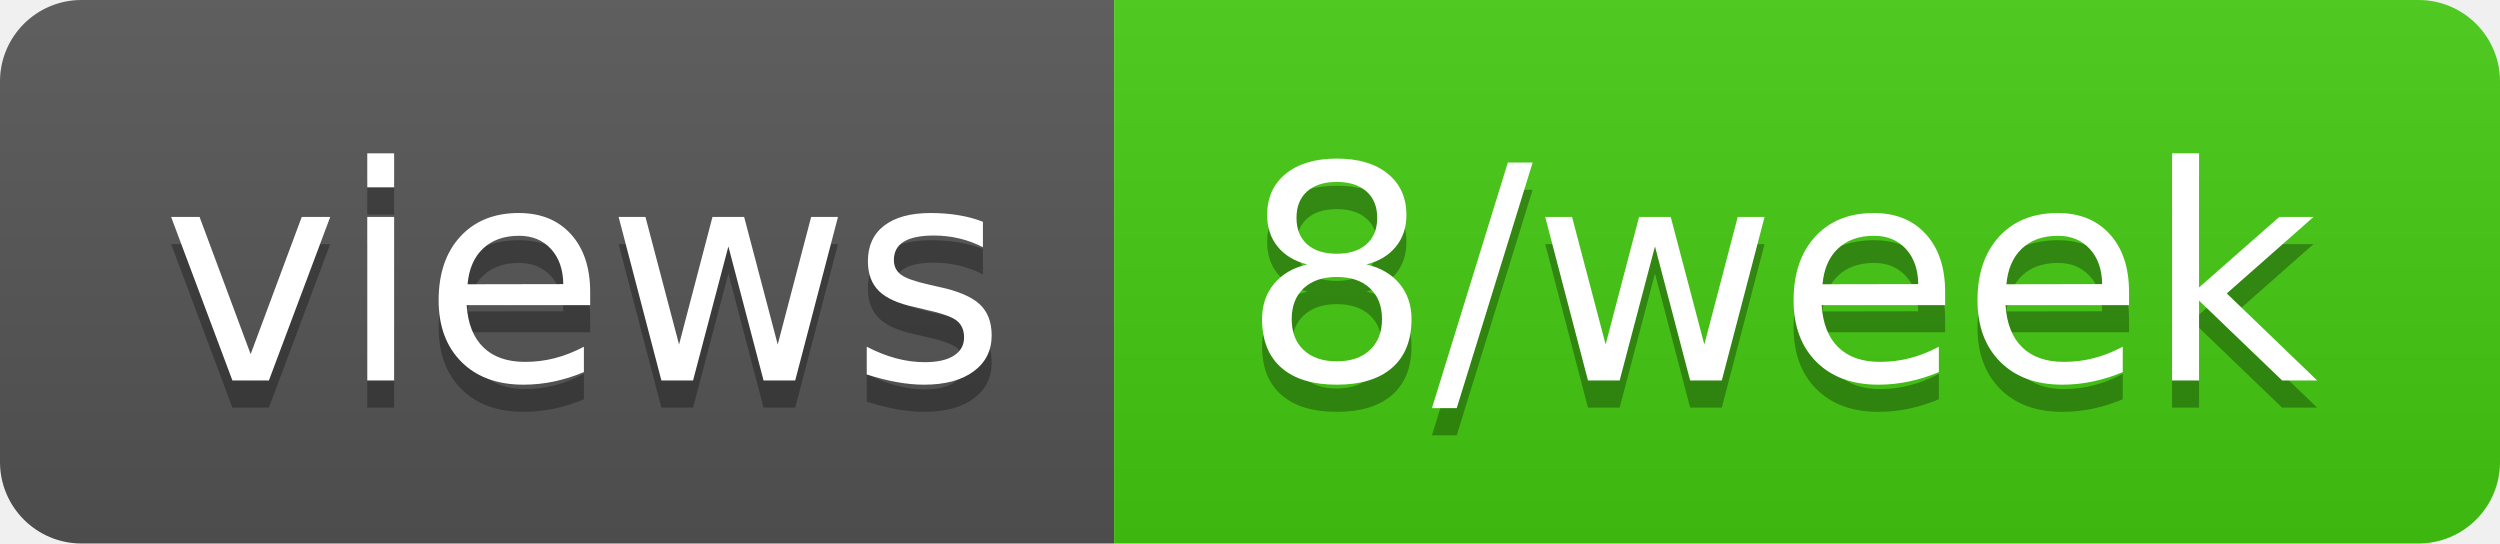
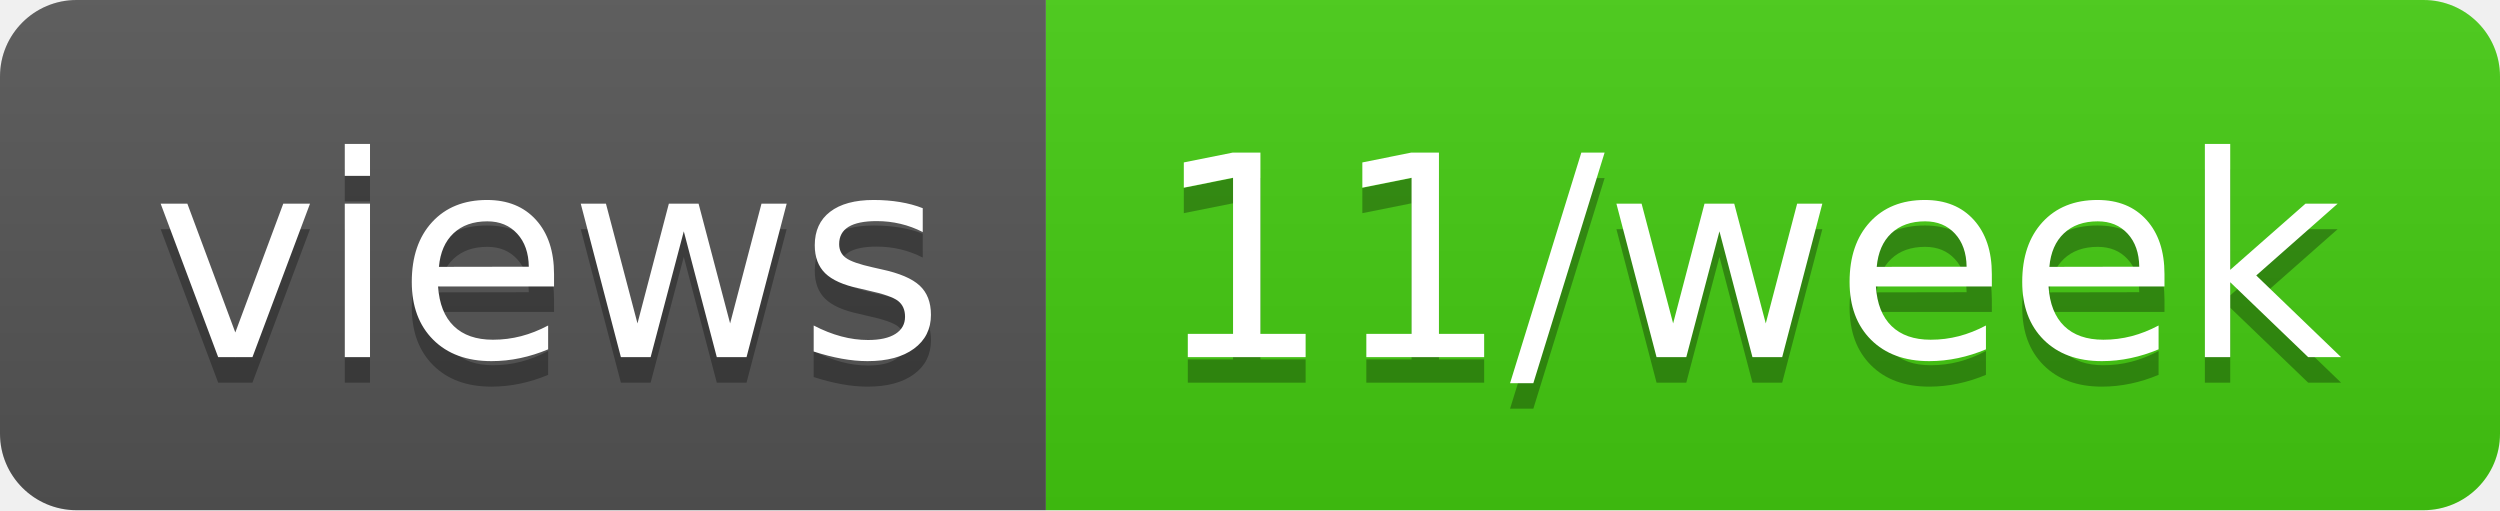
- <svg xmlns="http://www.w3.org/2000/svg" width="92" height="20" role="img" aria-label="views: 8/week">
+ <svg xmlns="http://www.w3.org/2000/svg" width="98" height="20" role="img" aria-label="views: 11/week">
  <linearGradient id="s" x2="0" y2="100%">
    <stop offset="0" stop-color="#bbb" stop-opacity=".1" />
    <stop offset="1" stop-opacity=".1" />
  </linearGradient>
  <clipPath id="r">
-     <rect width="92" height="20" rx="3" fill="#fff" />
+     <rect width="98" height="20" rx="3" fill="#fff" />
  </clipPath>
  <g clip-path="url(#r)">
    <rect width="41" height="20" fill="#555" />
-     <rect x="41" width="51" height="20" fill="#4c1" />
-     <rect width="92" height="20" fill="url(#s)" />
+     <rect x="41" width="57" height="20" fill="#4c1" />
+     <rect width="98" height="20" fill="url(#s)" />
  </g>
  <g fill="#fff" text-anchor="middle" font-family="Verdana,Geneva,DejaVu Sans,sans-serif" text-rendering="geometricPrecision" font-size="110">
    <text aria-hidden="true" x="215" y="150" fill="#010101" fill-opacity=".3" transform="scale(.1)" textLength="310">views</text>
    <text x="215" y="140" transform="scale(.1)" fill="#fff" textLength="310">views</text>
-     <text aria-hidden="true" x="655" y="150" fill="#010101" fill-opacity=".3" transform="scale(.1)" textLength="410">8/week</text>
-     <text x="655" y="140" transform="scale(.1)" fill="#fff" textLength="410">8/week</text>
+     <text aria-hidden="true" x="685" y="150" fill="#010101" fill-opacity=".3" transform="scale(.1)" textLength="470">11/week</text>
+     <text x="685" y="140" transform="scale(.1)" fill="#fff" textLength="470">11/week</text>
  </g>
</svg>
